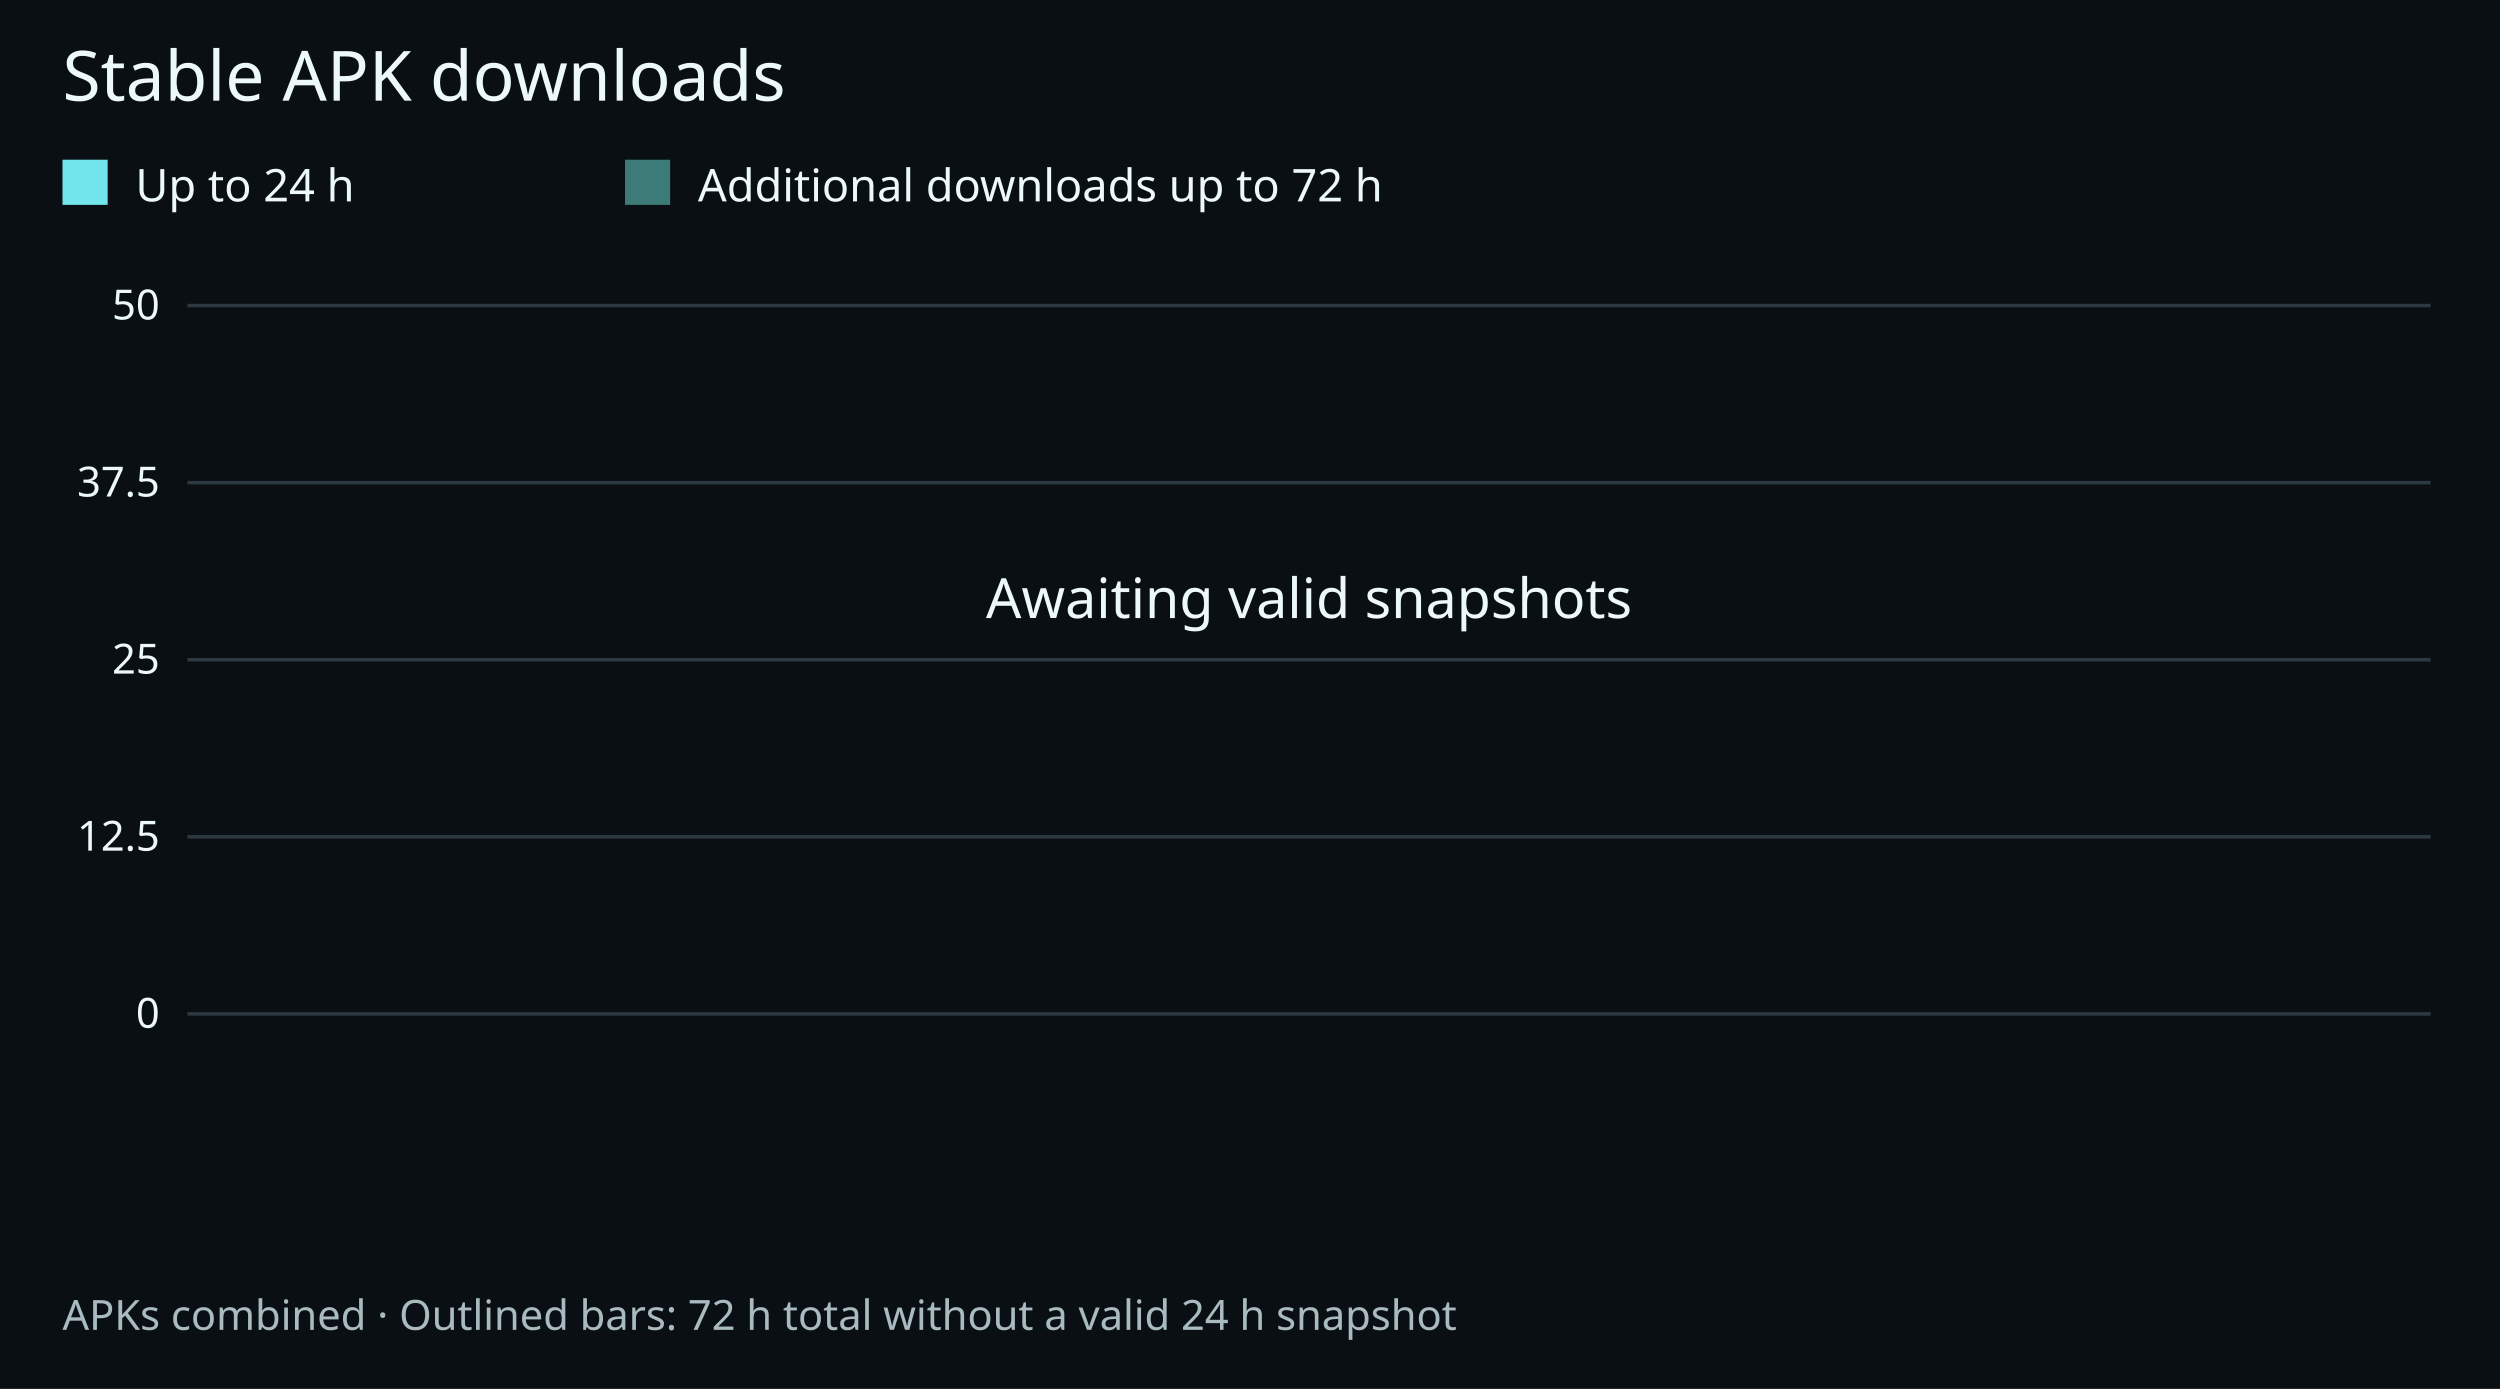
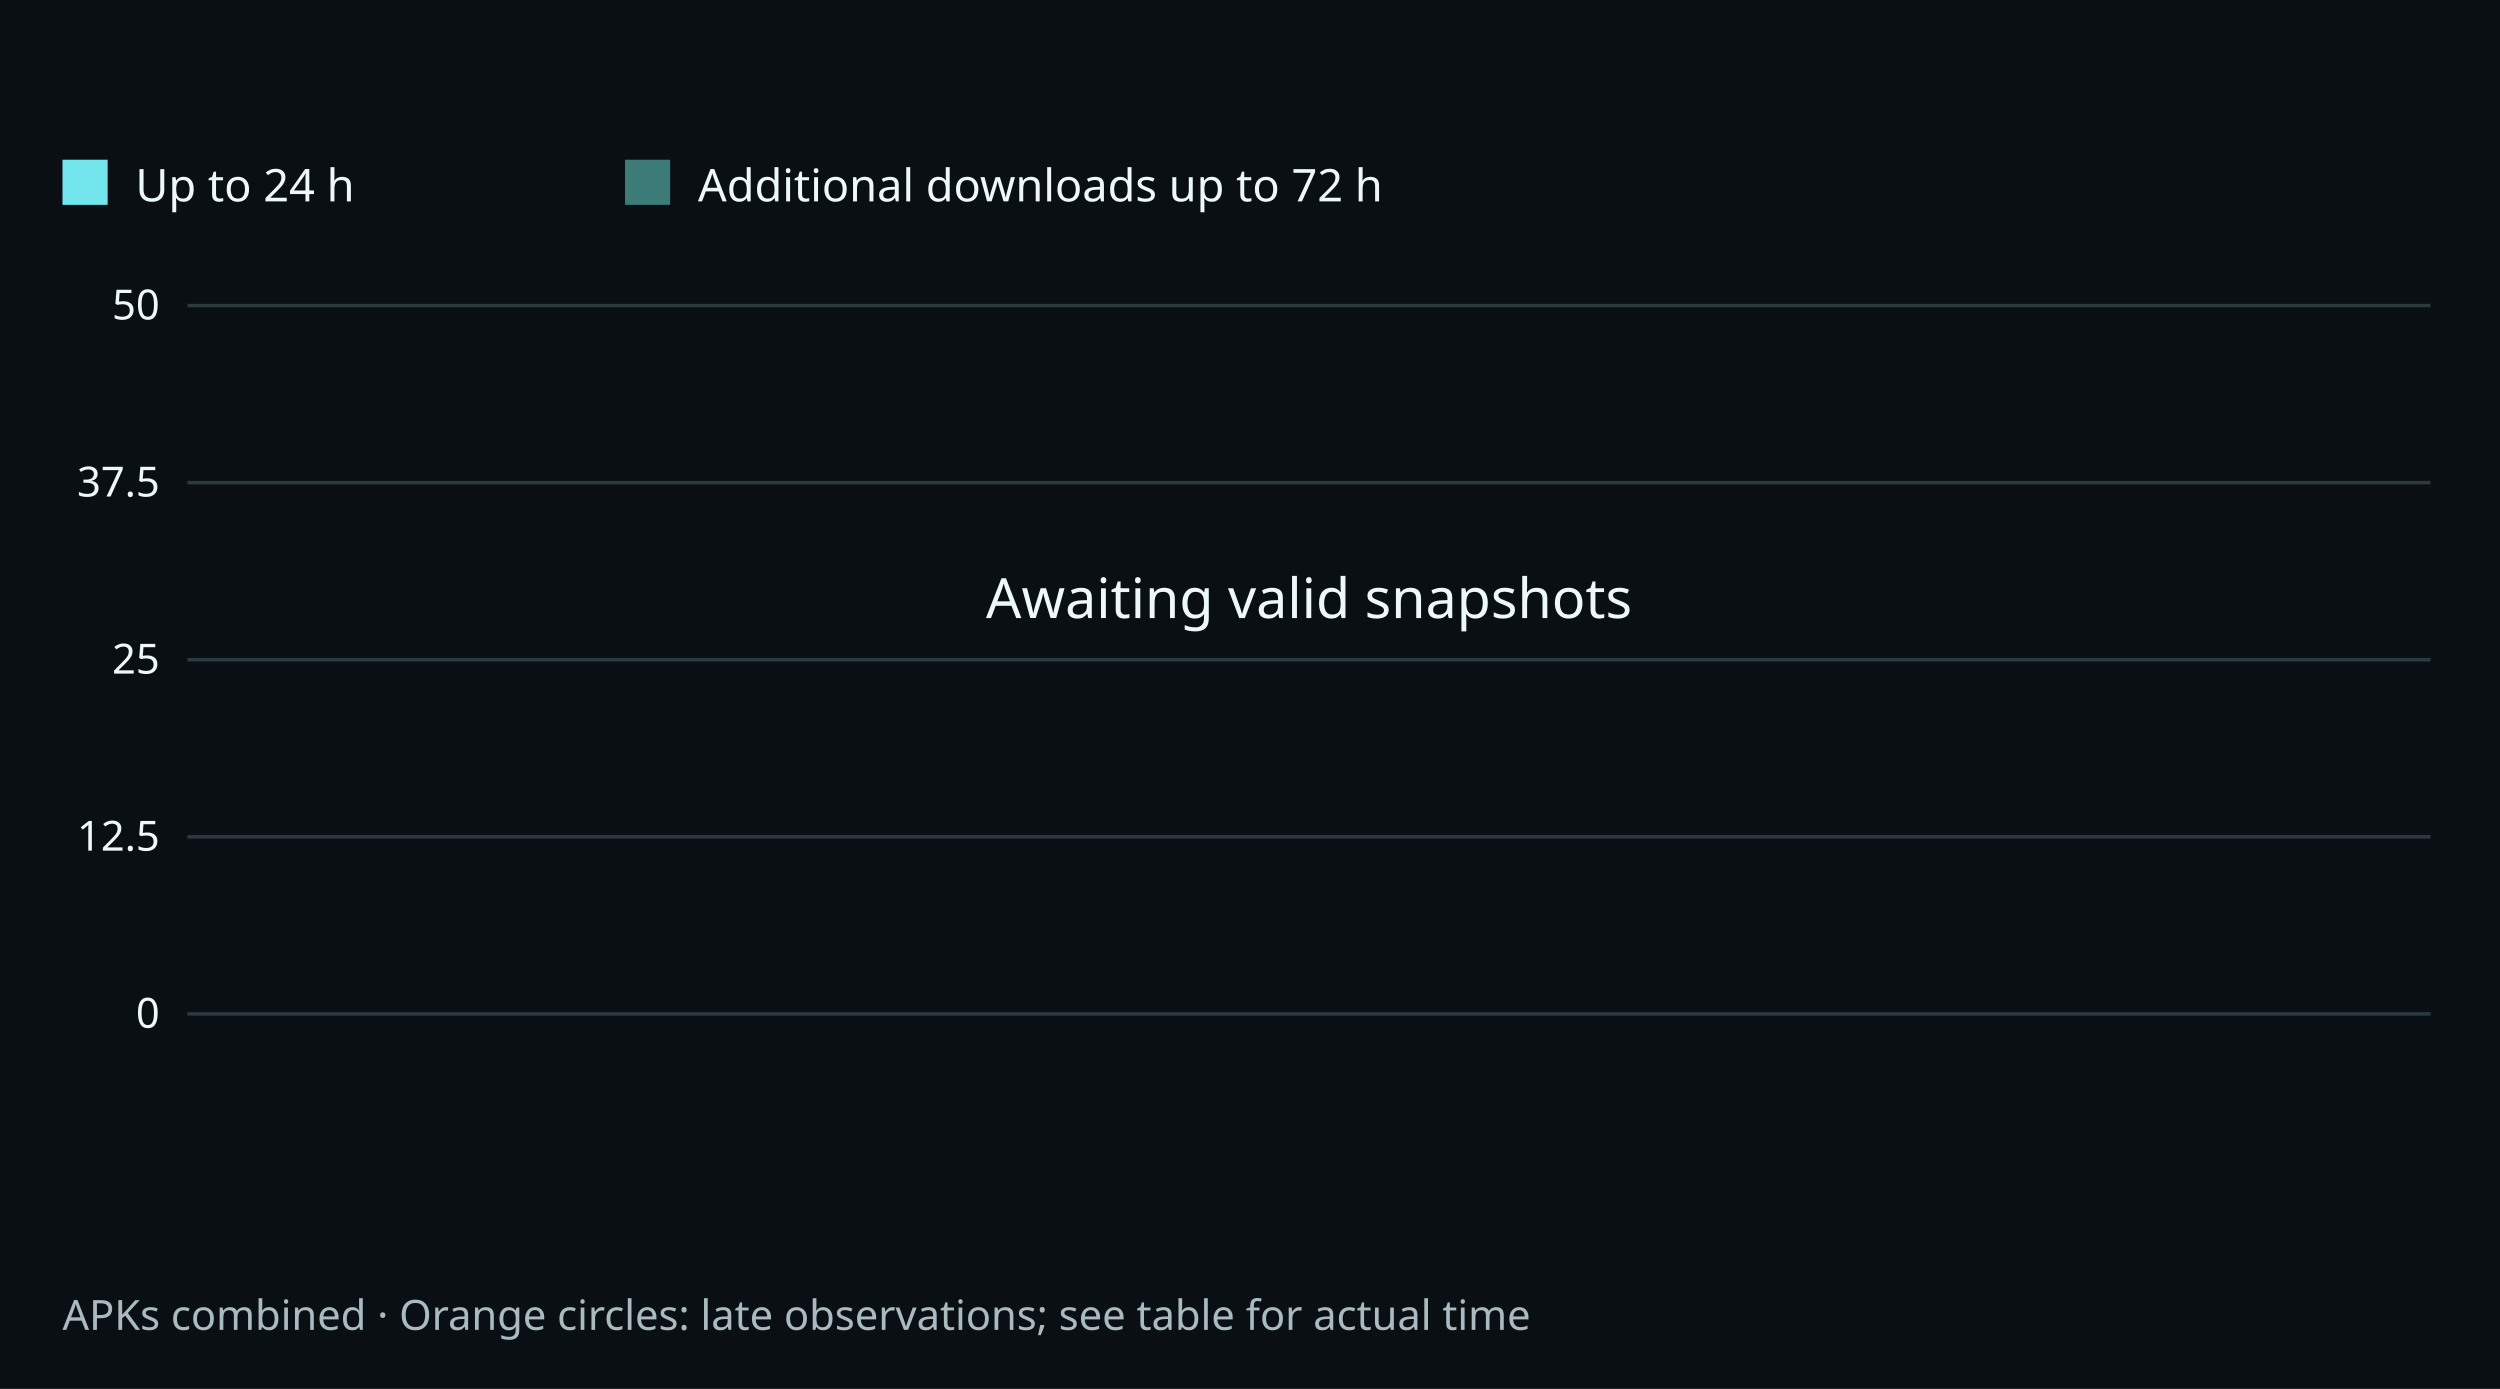
<svg xmlns="http://www.w3.org/2000/svg" width="720" height="400" viewBox="0 0 720 400" role="img" aria-labelledby="title desc">
  <rect width="720" height="400" fill="#0a0f14" />
  <g font-family="system-ui,sans-serif" fill="#edf8fa">
-     <text x="18" y="29" font-size="20">Stable APK downloads</text>
    <rect x="18" y="46" width="13" height="13" fill="#72e6ec" />
    <text x="39" y="58" font-size="13">Up to 24 h</text>
    <rect x="180" y="46" width="13" height="13" fill="#3c7b77" />
    <text x="201" y="58" font-size="13">Additional downloads up to 72 h</text>
    <path d="M54 292.0H700" stroke="#2b3a41" />
    <text x="46" y="296.0" text-anchor="end" font-size="12">0</text>
    <path d="M54 241.0H700" stroke="#2b3a41" />
    <text x="46" y="245.0" text-anchor="end" font-size="12">12.5</text>
    <path d="M54 190.0H700" stroke="#2b3a41" />
    <text x="46" y="194.0" text-anchor="end" font-size="12">25</text>
    <path d="M54 139.0H700" stroke="#2b3a41" />
    <text x="46" y="143.0" text-anchor="end" font-size="12">37.5</text>
    <path d="M54 88.0H700" stroke="#2b3a41" />
    <text x="46" y="92.0" text-anchor="end" font-size="12">50</text>
    <text x="377" y="178" text-anchor="middle" font-size="16">Awaiting valid snapshots</text>
-     <text x="18" y="383" font-size="12" fill="#a9bbc0">APKs combined · Outlined bars: 72 h total without a valid 24 h snapshot</text>
+     <text x="18" y="383" font-size="12" fill="#a9bbc0">APKs combined · Orange circles: late observations; see table for actual time</text>
  </g>
</svg>
